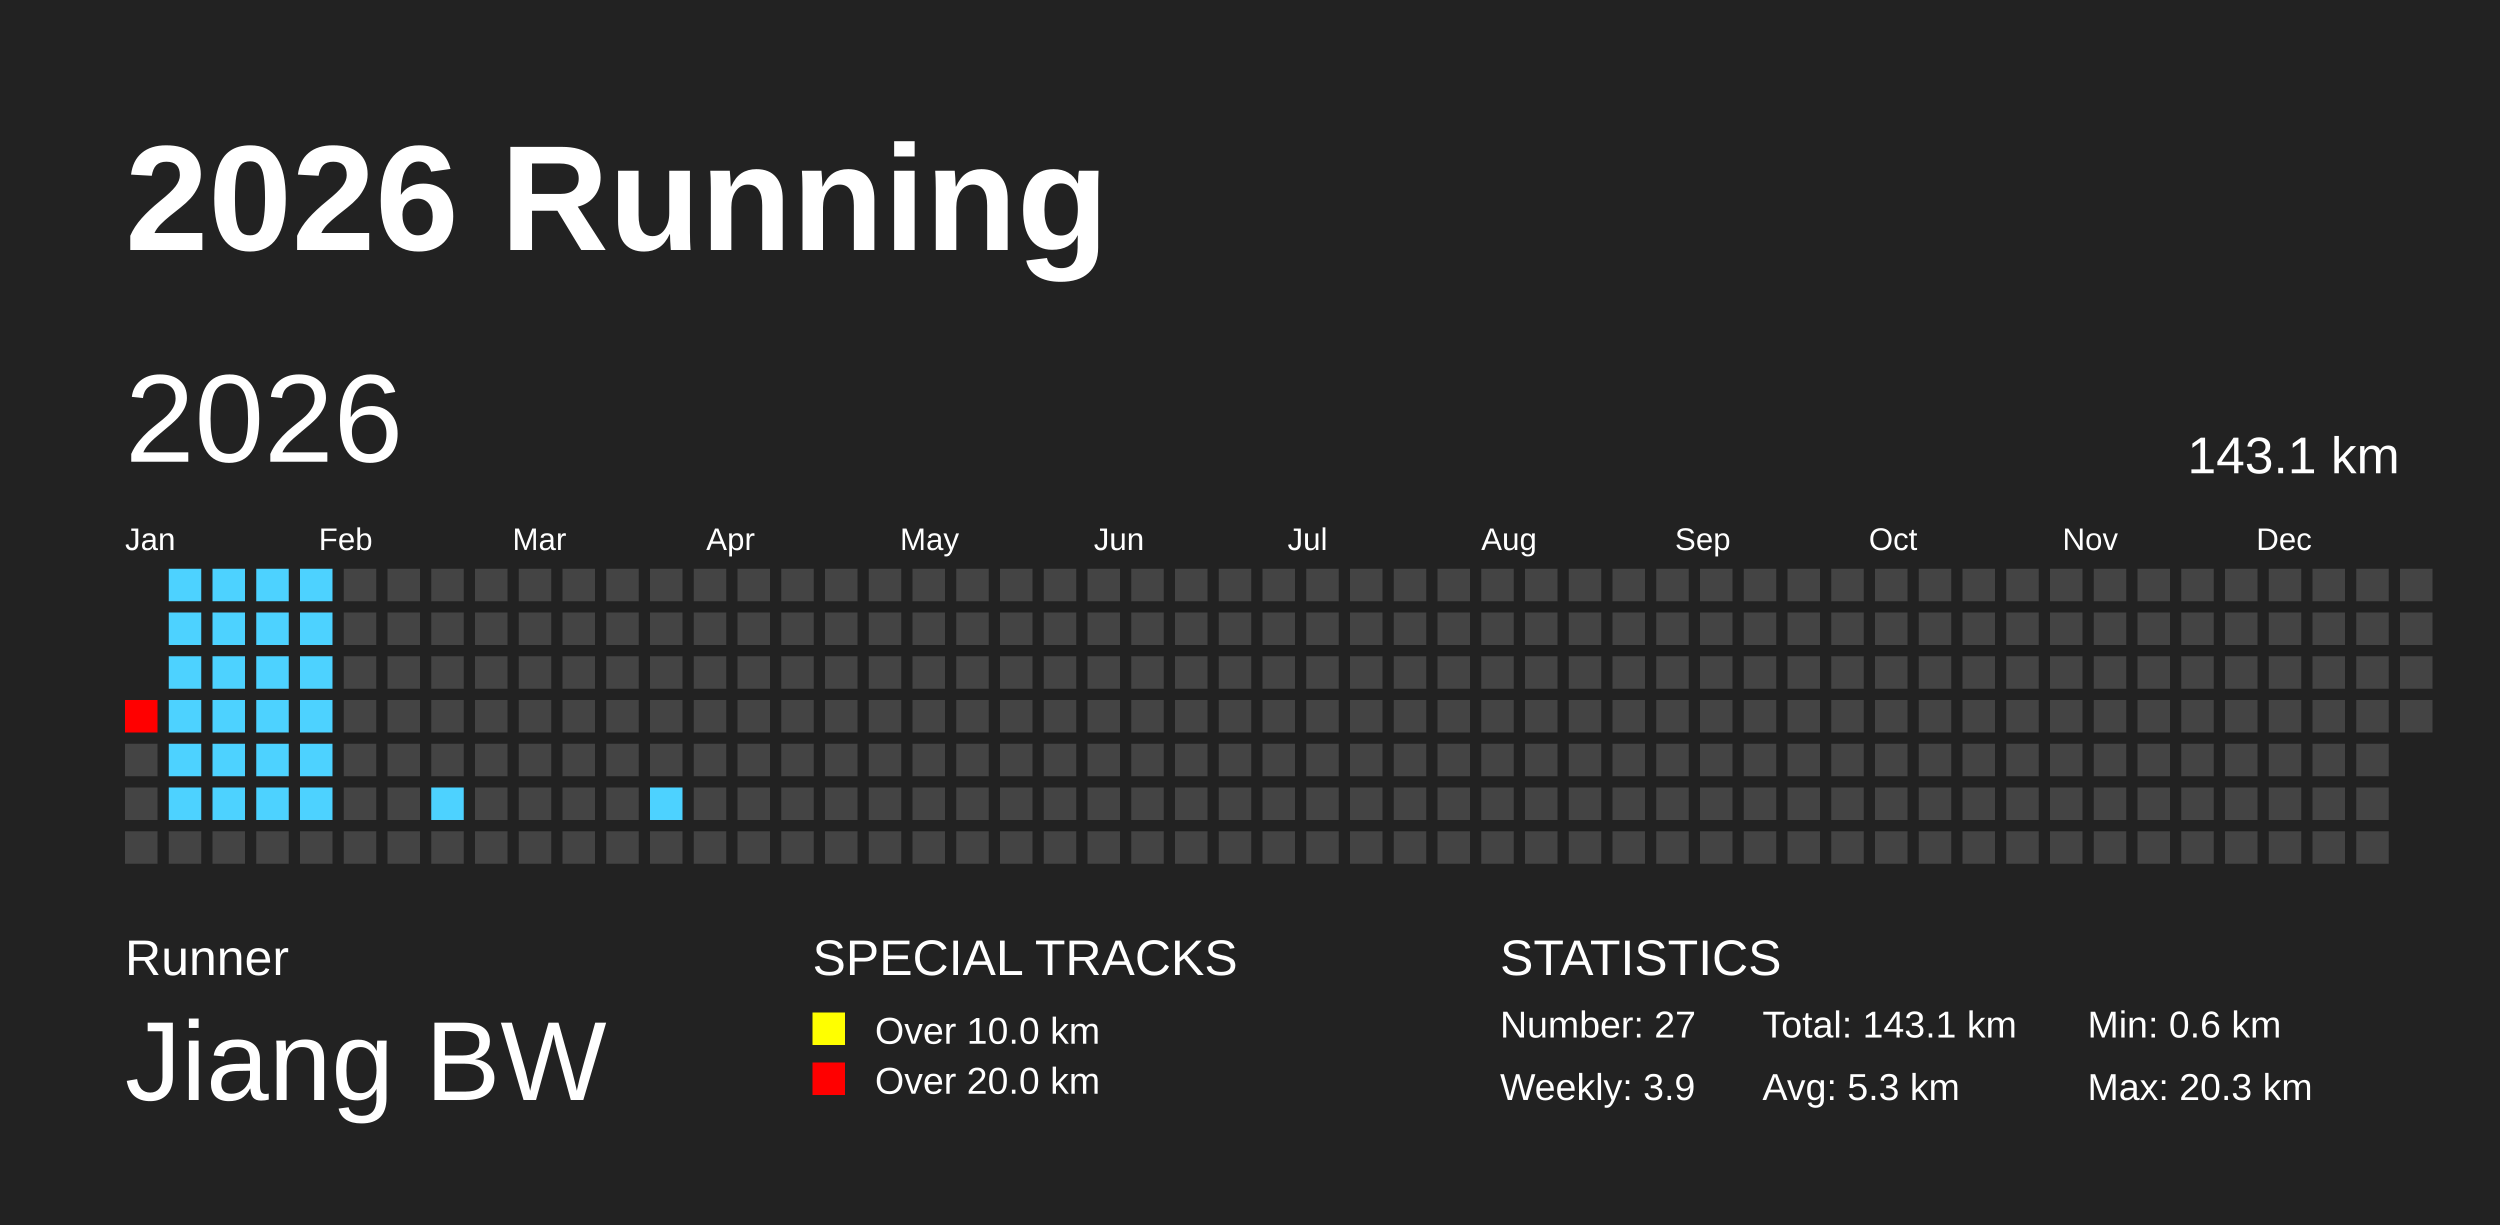
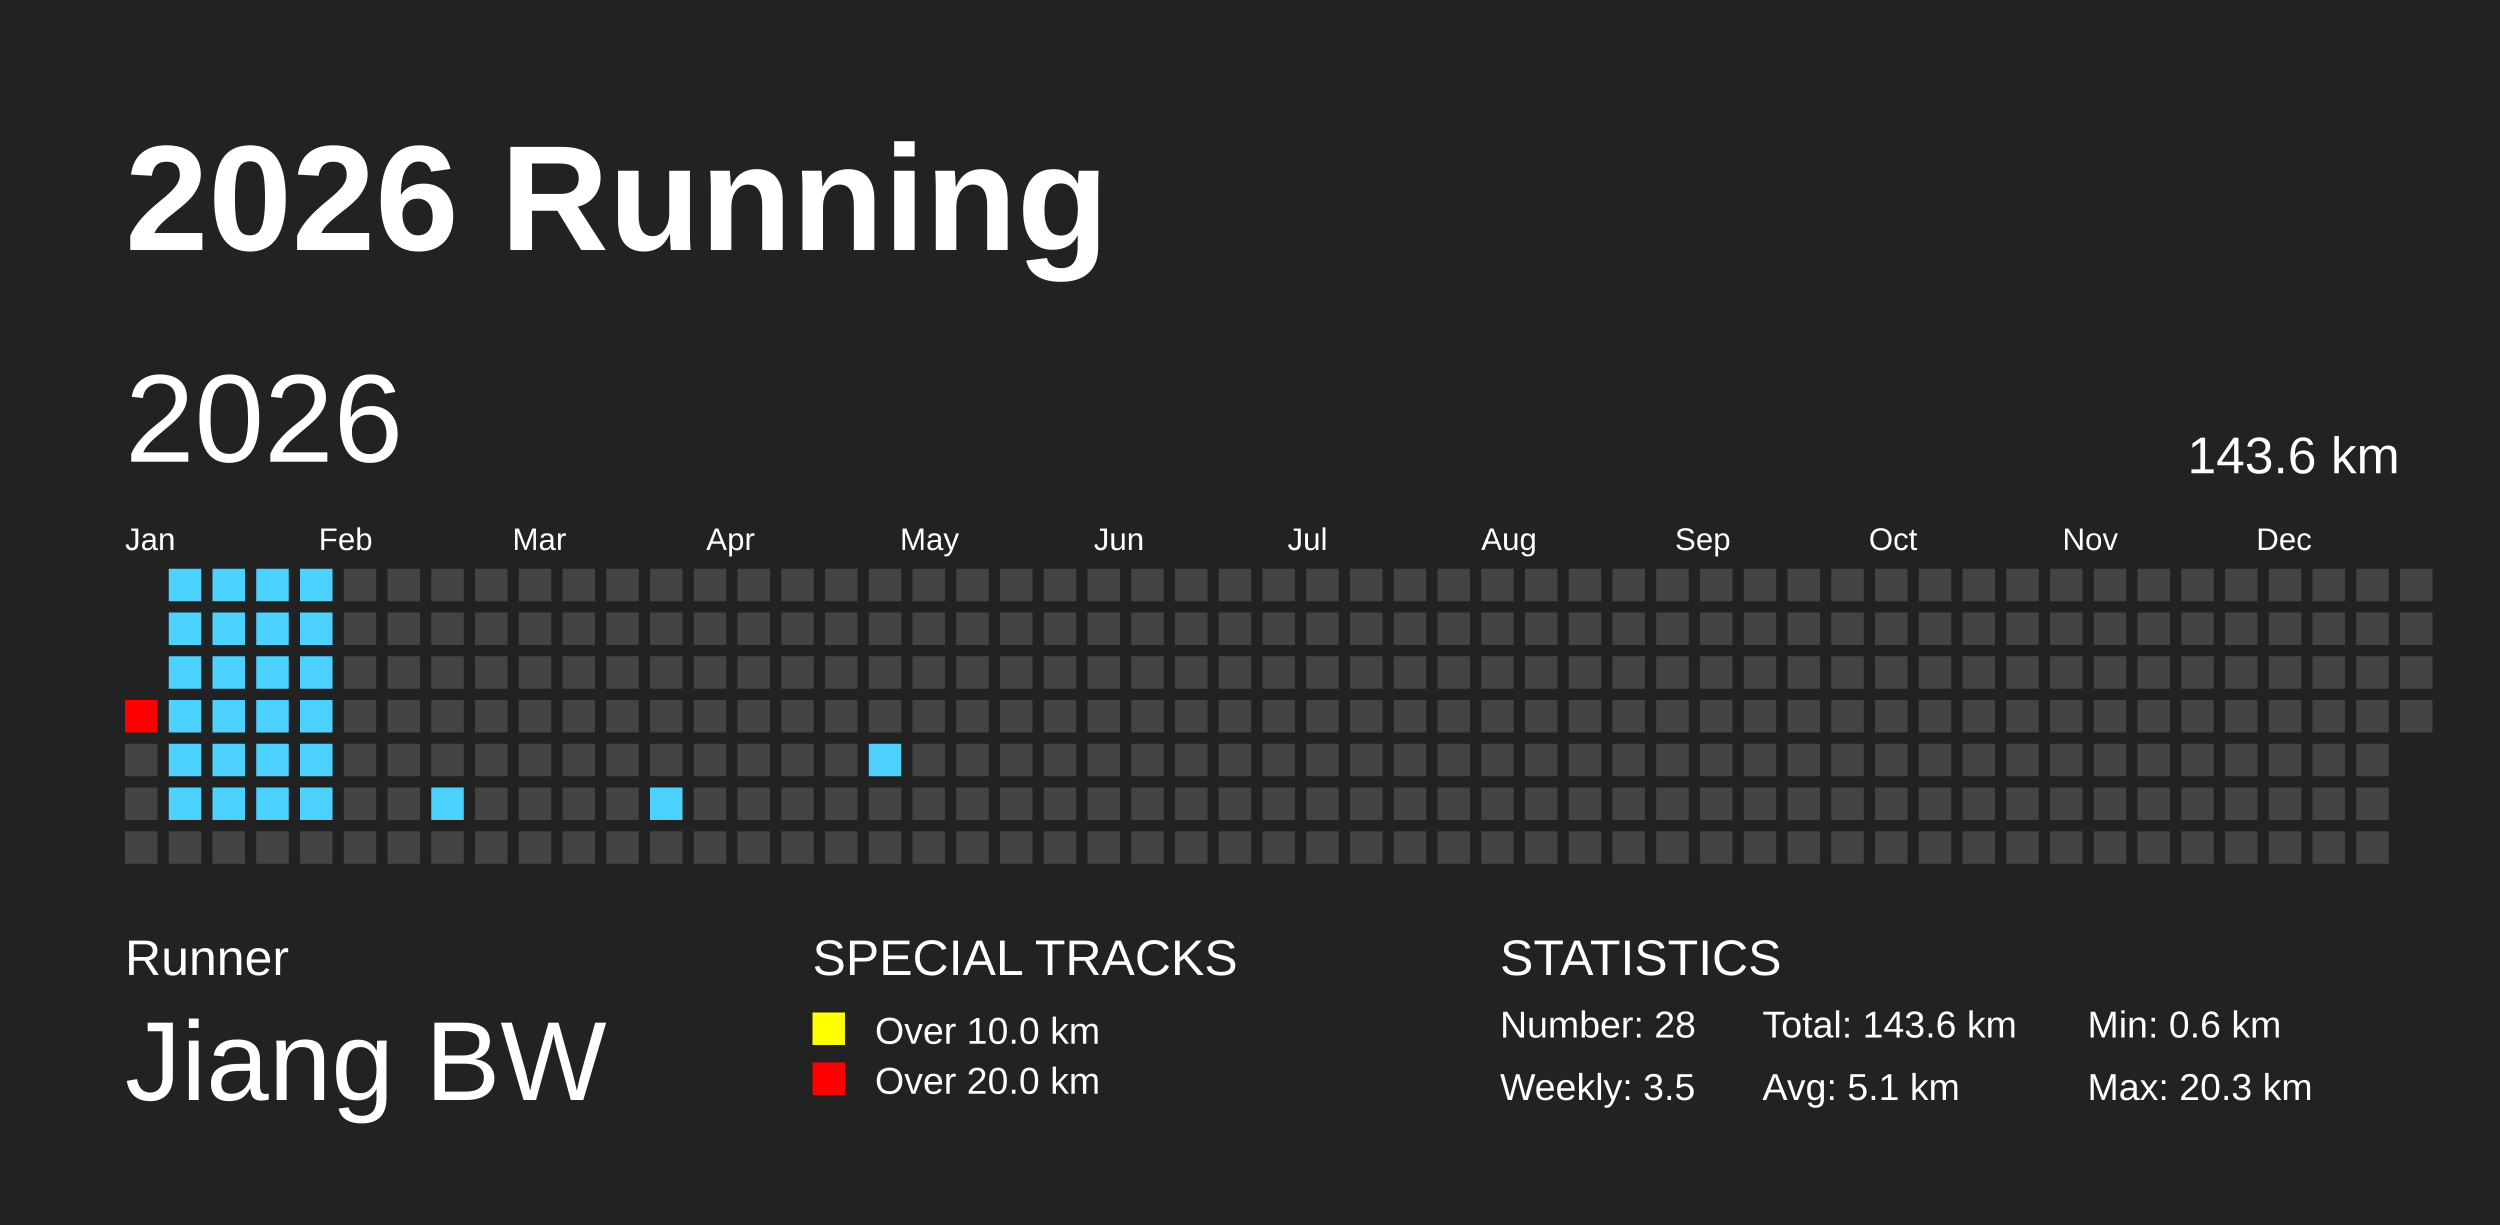
<svg xmlns="http://www.w3.org/2000/svg" baseProfile="full" height="98mm" version="1.1" viewBox="0,0,200,98" width="200mm">
  <defs />
  <rect fill="#222222" height="98" width="200" x="0" y="0" />
  <text fill="#FFFFFF" style="font-size:12px; font-family:Arial; font-weight:bold;" x="10" y="20">2026 Running</text>
  <text fill="#FFFFFF" style="font-size:4px; font-family:Arial" x="10" y="78">Runner</text>
  <text fill="#FFFFFF" style="font-size:9px; font-family:Arial" x="10" y="88">Jiang BW</text>
  <text fill="#FFFFFF" style="font-size:4px; font-family:Arial" x="65" y="78">SPECIAL TRACKS</text>
  <rect fill="yellow" height="2.6" width="2.6" x="65" y="81" />
  <text fill="#FFFFFF" style="font-size:3px; font-family:Arial" x="70" y="83.5">Over 10.0 km</text>
  <rect fill="red" height="2.6" width="2.6" x="65" y="85" />
  <text fill="#FFFFFF" style="font-size:3px; font-family:Arial" x="70" y="87.5">Over 20.0 km</text>
  <text fill="#FFFFFF" style="font-size:4px; font-family:Arial" x="120" y="78">STATISTICS</text>
-   <text fill="#FFFFFF" style="font-size:3px; font-family:Arial" x="120" y="83">Number: 27</text>
-   <text fill="#FFFFFF" style="font-size:3px; font-family:Arial" x="120" y="88">Weekly: 3.9</text>
-   <text fill="#FFFFFF" style="font-size:3px; font-family:Arial" x="141" y="83">Total: 143.1 km</text>
-   <text fill="#FFFFFF" style="font-size:3px; font-family:Arial" x="141" y="88">Avg: 5.3 km</text>
+   <text fill="#FFFFFF" style="font-size:3px; font-family:Arial" x="120" y="83">Number: 28</text>
+   <text fill="#FFFFFF" style="font-size:3px; font-family:Arial" x="120" y="88">Weekly: 3.5</text>
+   <text fill="#FFFFFF" style="font-size:3px; font-family:Arial" x="141" y="83">Total: 143.6 km</text>
+   <text fill="#FFFFFF" style="font-size:3px; font-family:Arial" x="141" y="88">Avg: 5.1 km</text>
  <text fill="#FFFFFF" style="font-size:3px; font-family:Arial" x="167" y="83">Min: 0.6 km</text>
  <text fill="#FFFFFF" style="font-size:3px; font-family:Arial" x="167" y="88">Max: 20.3 km</text>
  <text dominant-baseline="hanging" fill="#FFFFFF" style="font-size:10.0px; font-family:Arial;" x="10" y="30">2026</text>
-   <text dominant-baseline="hanging" fill="#FFFFFF" style="font-size:4.125px; font-family:Arial;" x="175" y="35">143.1 km</text>
+   <text dominant-baseline="hanging" fill="#FFFFFF" style="font-size:4.125px; font-family:Arial;" x="175" y="35">143.6 km</text>
  <text fill="#FFFFFF" style="font-size:2.5px; font-family:Arial" x="10.0" y="44">Jan</text>
  <text fill="#FFFFFF" style="font-size:2.5px; font-family:Arial" x="25.5" y="44">Feb</text>
  <text fill="#FFFFFF" style="font-size:2.5px; font-family:Arial" x="41.0" y="44">Mar</text>
  <text fill="#FFFFFF" style="font-size:2.5px; font-family:Arial" x="56.5" y="44">Apr</text>
  <text fill="#FFFFFF" style="font-size:2.5px; font-family:Arial" x="72.0" y="44">May</text>
  <text fill="#FFFFFF" style="font-size:2.5px; font-family:Arial" x="87.5" y="44">Jun</text>
  <text fill="#FFFFFF" style="font-size:2.5px; font-family:Arial" x="103.0" y="44">Jul</text>
  <text fill="#FFFFFF" style="font-size:2.5px; font-family:Arial" x="118.5" y="44">Aug</text>
  <text fill="#FFFFFF" style="font-size:2.5px; font-family:Arial" x="134.0" y="44">Sep</text>
  <text fill="#FFFFFF" style="font-size:2.5px; font-family:Arial" x="149.5" y="44">Oct</text>
  <text fill="#FFFFFF" style="font-size:2.5px; font-family:Arial" x="165.0" y="44">Nov</text>
  <text fill="#FFFFFF" style="font-size:2.5px; font-family:Arial" x="180.5" y="44">Dec</text>
  <rect fill="red" height="2.6" width="2.6" x="10.0" y="56.0" />
  <rect fill="#444444" height="2.6" width="2.6" x="10.0" y="59.5" />
  <rect fill="#444444" height="2.6" width="2.6" x="10.0" y="63.0" />
  <rect fill="#444444" height="2.6" width="2.6" x="10.0" y="66.5" />
  <rect fill="#4dd2ff" height="2.6" width="2.6" x="13.5" y="45.5" />
  <rect fill="#4dd2ff" height="2.6" width="2.6" x="13.5" y="49.0" />
  <rect fill="#4dd2ff" height="2.6" width="2.6" x="13.5" y="52.5" />
  <rect fill="#4dd2ff" height="2.6" width="2.6" x="13.5" y="56.0" />
  <rect fill="#4dd2ff" height="2.6" width="2.6" x="13.5" y="59.5" />
  <rect fill="#4dd2ff" height="2.6" width="2.6" x="13.5" y="63.0" />
  <rect fill="#444444" height="2.6" width="2.6" x="13.5" y="66.5" />
  <rect fill="#4dd2ff" height="2.6" width="2.6" x="17.0" y="45.5" />
  <rect fill="#4dd2ff" height="2.6" width="2.6" x="17.0" y="49.0" />
  <rect fill="#4dd2ff" height="2.6" width="2.6" x="17.0" y="52.5" />
  <rect fill="#4dd2ff" height="2.6" width="2.6" x="17.0" y="56.0" />
  <rect fill="#4dd2ff" height="2.6" width="2.6" x="17.0" y="59.5" />
  <rect fill="#4dd2ff" height="2.6" width="2.6" x="17.0" y="63.0" />
  <rect fill="#444444" height="2.6" width="2.6" x="17.0" y="66.5" />
  <rect fill="#4dd2ff" height="2.6" width="2.6" x="20.5" y="45.5" />
  <rect fill="#4dd2ff" height="2.6" width="2.6" x="20.5" y="49.0" />
  <rect fill="#4dd2ff" height="2.6" width="2.6" x="20.5" y="52.5" />
  <rect fill="#4dd2ff" height="2.6" width="2.6" x="20.5" y="56.0" />
  <rect fill="#4dd2ff" height="2.6" width="2.6" x="20.5" y="59.5" />
  <rect fill="#4dd2ff" height="2.6" width="2.6" x="20.5" y="63.0" />
  <rect fill="#444444" height="2.6" width="2.6" x="20.5" y="66.5" />
  <rect fill="#4dd2ff" height="2.6" width="2.6" x="24.0" y="45.5" />
  <rect fill="#4dd2ff" height="2.6" width="2.6" x="24.0" y="49.0" />
  <rect fill="#4dd2ff" height="2.6" width="2.6" x="24.0" y="52.5" />
  <rect fill="#4dd2ff" height="2.6" width="2.6" x="24.0" y="56.0" />
  <rect fill="#4dd2ff" height="2.6" width="2.6" x="24.0" y="59.5" />
  <rect fill="#4dd2ff" height="2.6" width="2.6" x="24.0" y="63.0" />
  <rect fill="#444444" height="2.6" width="2.6" x="24.0" y="66.5" />
  <rect fill="#444444" height="2.6" width="2.6" x="27.5" y="45.5" />
  <rect fill="#444444" height="2.6" width="2.6" x="27.5" y="49.0" />
  <rect fill="#444444" height="2.6" width="2.6" x="27.5" y="52.5" />
  <rect fill="#444444" height="2.6" width="2.6" x="27.5" y="56.0" />
  <rect fill="#444444" height="2.6" width="2.6" x="27.5" y="59.5" />
  <rect fill="#444444" height="2.6" width="2.6" x="27.5" y="63.0" />
  <rect fill="#444444" height="2.6" width="2.6" x="27.5" y="66.5" />
  <rect fill="#444444" height="2.6" width="2.6" x="31.0" y="45.5" />
  <rect fill="#444444" height="2.6" width="2.6" x="31.0" y="49.0" />
  <rect fill="#444444" height="2.6" width="2.6" x="31.0" y="52.5" />
  <rect fill="#444444" height="2.6" width="2.6" x="31.0" y="56.0" />
  <rect fill="#444444" height="2.6" width="2.6" x="31.0" y="59.5" />
  <rect fill="#444444" height="2.6" width="2.6" x="31.0" y="63.0" />
  <rect fill="#444444" height="2.6" width="2.6" x="31.0" y="66.5" />
  <rect fill="#444444" height="2.6" width="2.6" x="34.5" y="45.5" />
  <rect fill="#444444" height="2.6" width="2.6" x="34.5" y="49.0" />
  <rect fill="#444444" height="2.6" width="2.6" x="34.5" y="52.5" />
  <rect fill="#444444" height="2.6" width="2.6" x="34.5" y="56.0" />
  <rect fill="#444444" height="2.6" width="2.6" x="34.5" y="59.5" />
  <rect fill="#4dd2ff" height="2.6" width="2.6" x="34.5" y="63.0" />
  <rect fill="#444444" height="2.6" width="2.6" x="34.5" y="66.5" />
  <rect fill="#444444" height="2.6" width="2.6" x="38.0" y="45.5" />
  <rect fill="#444444" height="2.6" width="2.6" x="38.0" y="49.0" />
  <rect fill="#444444" height="2.6" width="2.6" x="38.0" y="52.5" />
  <rect fill="#444444" height="2.6" width="2.6" x="38.0" y="56.0" />
  <rect fill="#444444" height="2.6" width="2.6" x="38.0" y="59.5" />
  <rect fill="#444444" height="2.6" width="2.6" x="38.0" y="63.0" />
  <rect fill="#444444" height="2.6" width="2.6" x="38.0" y="66.5" />
  <rect fill="#444444" height="2.6" width="2.6" x="41.5" y="45.5" />
  <rect fill="#444444" height="2.6" width="2.6" x="41.5" y="49.0" />
  <rect fill="#444444" height="2.6" width="2.6" x="41.5" y="52.5" />
  <rect fill="#444444" height="2.6" width="2.6" x="41.5" y="56.0" />
  <rect fill="#444444" height="2.6" width="2.6" x="41.5" y="59.5" />
  <rect fill="#444444" height="2.6" width="2.6" x="41.5" y="63.0" />
  <rect fill="#444444" height="2.6" width="2.6" x="41.5" y="66.5" />
  <rect fill="#444444" height="2.6" width="2.6" x="45.0" y="45.5" />
  <rect fill="#444444" height="2.6" width="2.6" x="45.0" y="49.0" />
  <rect fill="#444444" height="2.6" width="2.6" x="45.0" y="52.5" />
  <rect fill="#444444" height="2.6" width="2.6" x="45.0" y="56.0" />
  <rect fill="#444444" height="2.6" width="2.6" x="45.0" y="59.5" />
  <rect fill="#444444" height="2.6" width="2.6" x="45.0" y="63.0" />
  <rect fill="#444444" height="2.6" width="2.6" x="45.0" y="66.5" />
  <rect fill="#444444" height="2.6" width="2.6" x="48.5" y="45.5" />
  <rect fill="#444444" height="2.6" width="2.6" x="48.5" y="49.0" />
  <rect fill="#444444" height="2.6" width="2.6" x="48.5" y="52.5" />
  <rect fill="#444444" height="2.6" width="2.6" x="48.5" y="56.0" />
  <rect fill="#444444" height="2.6" width="2.6" x="48.5" y="59.5" />
  <rect fill="#444444" height="2.6" width="2.6" x="48.5" y="63.0" />
  <rect fill="#444444" height="2.6" width="2.6" x="48.5" y="66.5" />
  <rect fill="#444444" height="2.6" width="2.6" x="52.0" y="45.5" />
  <rect fill="#444444" height="2.6" width="2.6" x="52.0" y="49.0" />
  <rect fill="#444444" height="2.6" width="2.6" x="52.0" y="52.5" />
  <rect fill="#444444" height="2.6" width="2.6" x="52.0" y="56.0" />
  <rect fill="#444444" height="2.6" width="2.6" x="52.0" y="59.5" />
  <rect fill="#4dd2ff" height="2.6" width="2.6" x="52.0" y="63.0" />
  <rect fill="#444444" height="2.6" width="2.6" x="52.0" y="66.5" />
  <rect fill="#444444" height="2.6" width="2.6" x="55.5" y="45.5" />
  <rect fill="#444444" height="2.6" width="2.6" x="55.5" y="49.0" />
  <rect fill="#444444" height="2.6" width="2.6" x="55.5" y="52.5" />
  <rect fill="#444444" height="2.6" width="2.6" x="55.5" y="56.0" />
  <rect fill="#444444" height="2.6" width="2.6" x="55.5" y="59.5" />
  <rect fill="#444444" height="2.6" width="2.6" x="55.5" y="63.0" />
  <rect fill="#444444" height="2.6" width="2.6" x="55.5" y="66.5" />
  <rect fill="#444444" height="2.6" width="2.6" x="59.0" y="45.5" />
  <rect fill="#444444" height="2.6" width="2.6" x="59.0" y="49.0" />
  <rect fill="#444444" height="2.6" width="2.6" x="59.0" y="52.5" />
  <rect fill="#444444" height="2.6" width="2.6" x="59.0" y="56.0" />
  <rect fill="#444444" height="2.6" width="2.6" x="59.0" y="59.5" />
  <rect fill="#444444" height="2.6" width="2.6" x="59.0" y="63.0" />
  <rect fill="#444444" height="2.6" width="2.6" x="59.0" y="66.5" />
  <rect fill="#444444" height="2.6" width="2.6" x="62.5" y="45.5" />
  <rect fill="#444444" height="2.6" width="2.6" x="62.5" y="49.0" />
  <rect fill="#444444" height="2.6" width="2.6" x="62.5" y="52.5" />
  <rect fill="#444444" height="2.6" width="2.6" x="62.5" y="56.0" />
  <rect fill="#444444" height="2.6" width="2.6" x="62.5" y="59.5" />
  <rect fill="#444444" height="2.6" width="2.6" x="62.5" y="63.0" />
  <rect fill="#444444" height="2.6" width="2.6" x="62.5" y="66.5" />
  <rect fill="#444444" height="2.6" width="2.6" x="66.0" y="45.5" />
  <rect fill="#444444" height="2.6" width="2.6" x="66.0" y="49.0" />
  <rect fill="#444444" height="2.6" width="2.6" x="66.0" y="52.5" />
  <rect fill="#444444" height="2.6" width="2.6" x="66.0" y="56.0" />
  <rect fill="#444444" height="2.6" width="2.6" x="66.0" y="59.5" />
  <rect fill="#444444" height="2.6" width="2.6" x="66.0" y="63.0" />
  <rect fill="#444444" height="2.6" width="2.6" x="66.0" y="66.5" />
  <rect fill="#444444" height="2.6" width="2.6" x="69.5" y="45.5" />
  <rect fill="#444444" height="2.6" width="2.6" x="69.5" y="49.0" />
  <rect fill="#444444" height="2.6" width="2.6" x="69.5" y="52.5" />
  <rect fill="#444444" height="2.6" width="2.6" x="69.5" y="56.0" />
-   <rect fill="#444444" height="2.6" width="2.6" x="69.5" y="59.5" />
+   <rect fill="#4dd2ff" height="2.6" width="2.6" x="69.5" y="59.5" />
  <rect fill="#444444" height="2.6" width="2.6" x="69.5" y="63.0" />
  <rect fill="#444444" height="2.6" width="2.6" x="69.5" y="66.5" />
  <rect fill="#444444" height="2.6" width="2.6" x="73.0" y="45.5" />
  <rect fill="#444444" height="2.6" width="2.6" x="73.0" y="49.0" />
  <rect fill="#444444" height="2.6" width="2.6" x="73.0" y="52.5" />
  <rect fill="#444444" height="2.6" width="2.6" x="73.0" y="56.0" />
  <rect fill="#444444" height="2.6" width="2.6" x="73.0" y="59.5" />
  <rect fill="#444444" height="2.6" width="2.6" x="73.0" y="63.0" />
  <rect fill="#444444" height="2.6" width="2.6" x="73.0" y="66.5" />
  <rect fill="#444444" height="2.6" width="2.6" x="76.5" y="45.5" />
  <rect fill="#444444" height="2.6" width="2.6" x="76.5" y="49.0" />
  <rect fill="#444444" height="2.6" width="2.6" x="76.5" y="52.5" />
  <rect fill="#444444" height="2.6" width="2.6" x="76.5" y="56.0" />
  <rect fill="#444444" height="2.6" width="2.6" x="76.5" y="59.5" />
  <rect fill="#444444" height="2.6" width="2.6" x="76.5" y="63.0" />
  <rect fill="#444444" height="2.6" width="2.6" x="76.5" y="66.5" />
  <rect fill="#444444" height="2.6" width="2.6" x="80.0" y="45.5" />
  <rect fill="#444444" height="2.6" width="2.6" x="80.0" y="49.0" />
  <rect fill="#444444" height="2.6" width="2.6" x="80.0" y="52.5" />
  <rect fill="#444444" height="2.6" width="2.6" x="80.0" y="56.0" />
  <rect fill="#444444" height="2.6" width="2.6" x="80.0" y="59.5" />
  <rect fill="#444444" height="2.6" width="2.6" x="80.0" y="63.0" />
  <rect fill="#444444" height="2.6" width="2.6" x="80.0" y="66.5" />
  <rect fill="#444444" height="2.6" width="2.6" x="83.5" y="45.5" />
  <rect fill="#444444" height="2.6" width="2.6" x="83.5" y="49.0" />
  <rect fill="#444444" height="2.6" width="2.6" x="83.5" y="52.5" />
  <rect fill="#444444" height="2.6" width="2.6" x="83.5" y="56.0" />
  <rect fill="#444444" height="2.6" width="2.6" x="83.5" y="59.5" />
  <rect fill="#444444" height="2.6" width="2.6" x="83.5" y="63.0" />
  <rect fill="#444444" height="2.6" width="2.6" x="83.5" y="66.5" />
  <rect fill="#444444" height="2.6" width="2.6" x="87.0" y="45.5" />
  <rect fill="#444444" height="2.6" width="2.6" x="87.0" y="49.0" />
  <rect fill="#444444" height="2.6" width="2.6" x="87.0" y="52.5" />
  <rect fill="#444444" height="2.6" width="2.6" x="87.0" y="56.0" />
  <rect fill="#444444" height="2.6" width="2.6" x="87.0" y="59.5" />
  <rect fill="#444444" height="2.6" width="2.6" x="87.0" y="63.0" />
  <rect fill="#444444" height="2.6" width="2.6" x="87.0" y="66.5" />
  <rect fill="#444444" height="2.6" width="2.6" x="90.5" y="45.5" />
  <rect fill="#444444" height="2.6" width="2.6" x="90.5" y="49.0" />
  <rect fill="#444444" height="2.6" width="2.6" x="90.5" y="52.5" />
  <rect fill="#444444" height="2.6" width="2.6" x="90.5" y="56.0" />
  <rect fill="#444444" height="2.6" width="2.6" x="90.5" y="59.5" />
  <rect fill="#444444" height="2.6" width="2.6" x="90.5" y="63.0" />
  <rect fill="#444444" height="2.6" width="2.6" x="90.5" y="66.5" />
  <rect fill="#444444" height="2.6" width="2.6" x="94.0" y="45.5" />
  <rect fill="#444444" height="2.6" width="2.6" x="94.0" y="49.0" />
  <rect fill="#444444" height="2.6" width="2.6" x="94.0" y="52.5" />
  <rect fill="#444444" height="2.6" width="2.6" x="94.0" y="56.0" />
  <rect fill="#444444" height="2.6" width="2.6" x="94.0" y="59.5" />
  <rect fill="#444444" height="2.6" width="2.6" x="94.0" y="63.0" />
  <rect fill="#444444" height="2.6" width="2.6" x="94.0" y="66.5" />
  <rect fill="#444444" height="2.6" width="2.6" x="97.5" y="45.5" />
  <rect fill="#444444" height="2.6" width="2.6" x="97.5" y="49.0" />
  <rect fill="#444444" height="2.6" width="2.6" x="97.5" y="52.5" />
  <rect fill="#444444" height="2.6" width="2.6" x="97.5" y="56.0" />
  <rect fill="#444444" height="2.6" width="2.6" x="97.5" y="59.5" />
  <rect fill="#444444" height="2.6" width="2.6" x="97.5" y="63.0" />
  <rect fill="#444444" height="2.6" width="2.6" x="97.5" y="66.5" />
  <rect fill="#444444" height="2.6" width="2.6" x="101.0" y="45.5" />
  <rect fill="#444444" height="2.6" width="2.6" x="101.0" y="49.0" />
  <rect fill="#444444" height="2.6" width="2.6" x="101.0" y="52.5" />
  <rect fill="#444444" height="2.6" width="2.6" x="101.0" y="56.0" />
  <rect fill="#444444" height="2.6" width="2.6" x="101.0" y="59.5" />
  <rect fill="#444444" height="2.6" width="2.6" x="101.0" y="63.0" />
  <rect fill="#444444" height="2.6" width="2.6" x="101.0" y="66.5" />
  <rect fill="#444444" height="2.6" width="2.6" x="104.5" y="45.5" />
  <rect fill="#444444" height="2.6" width="2.6" x="104.5" y="49.0" />
  <rect fill="#444444" height="2.6" width="2.6" x="104.5" y="52.5" />
  <rect fill="#444444" height="2.6" width="2.6" x="104.5" y="56.0" />
  <rect fill="#444444" height="2.6" width="2.6" x="104.5" y="59.5" />
  <rect fill="#444444" height="2.6" width="2.6" x="104.5" y="63.0" />
  <rect fill="#444444" height="2.6" width="2.6" x="104.5" y="66.5" />
  <rect fill="#444444" height="2.6" width="2.6" x="108.0" y="45.5" />
  <rect fill="#444444" height="2.6" width="2.6" x="108.0" y="49.0" />
  <rect fill="#444444" height="2.6" width="2.6" x="108.0" y="52.5" />
  <rect fill="#444444" height="2.6" width="2.6" x="108.0" y="56.0" />
  <rect fill="#444444" height="2.6" width="2.6" x="108.0" y="59.5" />
  <rect fill="#444444" height="2.6" width="2.6" x="108.0" y="63.0" />
  <rect fill="#444444" height="2.6" width="2.6" x="108.0" y="66.5" />
  <rect fill="#444444" height="2.6" width="2.6" x="111.5" y="45.5" />
  <rect fill="#444444" height="2.6" width="2.6" x="111.5" y="49.0" />
  <rect fill="#444444" height="2.6" width="2.6" x="111.5" y="52.5" />
  <rect fill="#444444" height="2.6" width="2.6" x="111.5" y="56.0" />
  <rect fill="#444444" height="2.6" width="2.6" x="111.5" y="59.5" />
  <rect fill="#444444" height="2.6" width="2.6" x="111.5" y="63.0" />
  <rect fill="#444444" height="2.6" width="2.6" x="111.5" y="66.5" />
  <rect fill="#444444" height="2.6" width="2.6" x="115.0" y="45.5" />
  <rect fill="#444444" height="2.6" width="2.6" x="115.0" y="49.0" />
  <rect fill="#444444" height="2.6" width="2.6" x="115.0" y="52.5" />
  <rect fill="#444444" height="2.6" width="2.6" x="115.0" y="56.0" />
  <rect fill="#444444" height="2.6" width="2.6" x="115.0" y="59.5" />
  <rect fill="#444444" height="2.6" width="2.6" x="115.0" y="63.0" />
  <rect fill="#444444" height="2.6" width="2.6" x="115.0" y="66.5" />
  <rect fill="#444444" height="2.6" width="2.6" x="118.5" y="45.5" />
  <rect fill="#444444" height="2.6" width="2.6" x="118.5" y="49.0" />
  <rect fill="#444444" height="2.6" width="2.6" x="118.5" y="52.5" />
  <rect fill="#444444" height="2.6" width="2.6" x="118.5" y="56.0" />
  <rect fill="#444444" height="2.6" width="2.6" x="118.5" y="59.5" />
  <rect fill="#444444" height="2.6" width="2.6" x="118.5" y="63.0" />
  <rect fill="#444444" height="2.6" width="2.6" x="118.5" y="66.5" />
  <rect fill="#444444" height="2.6" width="2.6" x="122.0" y="45.5" />
  <rect fill="#444444" height="2.6" width="2.6" x="122.0" y="49.0" />
  <rect fill="#444444" height="2.6" width="2.6" x="122.0" y="52.5" />
  <rect fill="#444444" height="2.6" width="2.6" x="122.0" y="56.0" />
  <rect fill="#444444" height="2.6" width="2.6" x="122.0" y="59.5" />
  <rect fill="#444444" height="2.6" width="2.6" x="122.0" y="63.0" />
  <rect fill="#444444" height="2.6" width="2.6" x="122.0" y="66.5" />
  <rect fill="#444444" height="2.6" width="2.6" x="125.5" y="45.5" />
  <rect fill="#444444" height="2.6" width="2.6" x="125.5" y="49.0" />
  <rect fill="#444444" height="2.6" width="2.6" x="125.5" y="52.5" />
  <rect fill="#444444" height="2.6" width="2.6" x="125.5" y="56.0" />
  <rect fill="#444444" height="2.6" width="2.6" x="125.5" y="59.5" />
  <rect fill="#444444" height="2.6" width="2.6" x="125.5" y="63.0" />
  <rect fill="#444444" height="2.6" width="2.6" x="125.5" y="66.5" />
  <rect fill="#444444" height="2.6" width="2.6" x="129.0" y="45.5" />
  <rect fill="#444444" height="2.6" width="2.6" x="129.0" y="49.0" />
  <rect fill="#444444" height="2.6" width="2.6" x="129.0" y="52.5" />
  <rect fill="#444444" height="2.6" width="2.6" x="129.0" y="56.0" />
  <rect fill="#444444" height="2.6" width="2.6" x="129.0" y="59.5" />
  <rect fill="#444444" height="2.6" width="2.6" x="129.0" y="63.0" />
  <rect fill="#444444" height="2.6" width="2.6" x="129.0" y="66.5" />
  <rect fill="#444444" height="2.6" width="2.6" x="132.5" y="45.5" />
  <rect fill="#444444" height="2.6" width="2.6" x="132.5" y="49.0" />
  <rect fill="#444444" height="2.6" width="2.6" x="132.5" y="52.5" />
  <rect fill="#444444" height="2.6" width="2.6" x="132.5" y="56.0" />
  <rect fill="#444444" height="2.6" width="2.6" x="132.5" y="59.5" />
  <rect fill="#444444" height="2.6" width="2.6" x="132.5" y="63.0" />
  <rect fill="#444444" height="2.6" width="2.6" x="132.5" y="66.5" />
  <rect fill="#444444" height="2.6" width="2.6" x="136.0" y="45.5" />
  <rect fill="#444444" height="2.6" width="2.6" x="136.0" y="49.0" />
  <rect fill="#444444" height="2.6" width="2.6" x="136.0" y="52.5" />
  <rect fill="#444444" height="2.6" width="2.6" x="136.0" y="56.0" />
  <rect fill="#444444" height="2.6" width="2.6" x="136.0" y="59.5" />
  <rect fill="#444444" height="2.6" width="2.6" x="136.0" y="63.0" />
  <rect fill="#444444" height="2.6" width="2.6" x="136.0" y="66.5" />
  <rect fill="#444444" height="2.6" width="2.6" x="139.5" y="45.5" />
  <rect fill="#444444" height="2.6" width="2.6" x="139.5" y="49.0" />
  <rect fill="#444444" height="2.6" width="2.6" x="139.5" y="52.5" />
  <rect fill="#444444" height="2.6" width="2.6" x="139.5" y="56.0" />
  <rect fill="#444444" height="2.6" width="2.6" x="139.5" y="59.5" />
  <rect fill="#444444" height="2.6" width="2.6" x="139.5" y="63.0" />
  <rect fill="#444444" height="2.6" width="2.6" x="139.5" y="66.5" />
  <rect fill="#444444" height="2.6" width="2.6" x="143.0" y="45.5" />
  <rect fill="#444444" height="2.6" width="2.6" x="143.0" y="49.0" />
  <rect fill="#444444" height="2.6" width="2.6" x="143.0" y="52.5" />
  <rect fill="#444444" height="2.6" width="2.6" x="143.0" y="56.0" />
  <rect fill="#444444" height="2.6" width="2.6" x="143.0" y="59.5" />
  <rect fill="#444444" height="2.6" width="2.6" x="143.0" y="63.0" />
  <rect fill="#444444" height="2.6" width="2.6" x="143.0" y="66.5" />
  <rect fill="#444444" height="2.6" width="2.6" x="146.5" y="45.5" />
  <rect fill="#444444" height="2.6" width="2.6" x="146.5" y="49.0" />
  <rect fill="#444444" height="2.6" width="2.6" x="146.5" y="52.5" />
  <rect fill="#444444" height="2.6" width="2.6" x="146.5" y="56.0" />
  <rect fill="#444444" height="2.6" width="2.6" x="146.5" y="59.5" />
  <rect fill="#444444" height="2.6" width="2.6" x="146.5" y="63.0" />
  <rect fill="#444444" height="2.6" width="2.6" x="146.5" y="66.5" />
  <rect fill="#444444" height="2.6" width="2.6" x="150.0" y="45.5" />
  <rect fill="#444444" height="2.6" width="2.6" x="150.0" y="49.0" />
  <rect fill="#444444" height="2.6" width="2.6" x="150.0" y="52.5" />
  <rect fill="#444444" height="2.6" width="2.6" x="150.0" y="56.0" />
  <rect fill="#444444" height="2.6" width="2.6" x="150.0" y="59.5" />
  <rect fill="#444444" height="2.6" width="2.6" x="150.0" y="63.0" />
  <rect fill="#444444" height="2.6" width="2.6" x="150.0" y="66.5" />
  <rect fill="#444444" height="2.6" width="2.6" x="153.5" y="45.5" />
  <rect fill="#444444" height="2.6" width="2.6" x="153.5" y="49.0" />
  <rect fill="#444444" height="2.6" width="2.6" x="153.5" y="52.5" />
  <rect fill="#444444" height="2.6" width="2.6" x="153.5" y="56.0" />
  <rect fill="#444444" height="2.6" width="2.6" x="153.5" y="59.5" />
  <rect fill="#444444" height="2.6" width="2.6" x="153.5" y="63.0" />
  <rect fill="#444444" height="2.6" width="2.6" x="153.5" y="66.5" />
  <rect fill="#444444" height="2.6" width="2.6" x="157.0" y="45.5" />
  <rect fill="#444444" height="2.6" width="2.6" x="157.0" y="49.0" />
  <rect fill="#444444" height="2.6" width="2.6" x="157.0" y="52.5" />
  <rect fill="#444444" height="2.6" width="2.6" x="157.0" y="56.0" />
  <rect fill="#444444" height="2.6" width="2.6" x="157.0" y="59.5" />
  <rect fill="#444444" height="2.6" width="2.6" x="157.0" y="63.0" />
  <rect fill="#444444" height="2.6" width="2.6" x="157.0" y="66.5" />
  <rect fill="#444444" height="2.6" width="2.6" x="160.5" y="45.5" />
  <rect fill="#444444" height="2.6" width="2.6" x="160.5" y="49.0" />
  <rect fill="#444444" height="2.6" width="2.6" x="160.5" y="52.5" />
  <rect fill="#444444" height="2.6" width="2.6" x="160.5" y="56.0" />
  <rect fill="#444444" height="2.6" width="2.6" x="160.5" y="59.5" />
  <rect fill="#444444" height="2.6" width="2.6" x="160.5" y="63.0" />
  <rect fill="#444444" height="2.6" width="2.6" x="160.5" y="66.5" />
  <rect fill="#444444" height="2.6" width="2.6" x="164.0" y="45.5" />
  <rect fill="#444444" height="2.6" width="2.6" x="164.0" y="49.0" />
  <rect fill="#444444" height="2.6" width="2.6" x="164.0" y="52.5" />
  <rect fill="#444444" height="2.6" width="2.6" x="164.0" y="56.0" />
  <rect fill="#444444" height="2.6" width="2.6" x="164.0" y="59.5" />
  <rect fill="#444444" height="2.6" width="2.6" x="164.0" y="63.0" />
  <rect fill="#444444" height="2.6" width="2.6" x="164.0" y="66.5" />
  <rect fill="#444444" height="2.6" width="2.6" x="167.5" y="45.5" />
  <rect fill="#444444" height="2.6" width="2.6" x="167.5" y="49.0" />
  <rect fill="#444444" height="2.6" width="2.6" x="167.5" y="52.5" />
  <rect fill="#444444" height="2.6" width="2.6" x="167.5" y="56.0" />
  <rect fill="#444444" height="2.6" width="2.6" x="167.5" y="59.5" />
  <rect fill="#444444" height="2.6" width="2.6" x="167.5" y="63.0" />
  <rect fill="#444444" height="2.6" width="2.6" x="167.5" y="66.5" />
  <rect fill="#444444" height="2.6" width="2.6" x="171.0" y="45.5" />
  <rect fill="#444444" height="2.6" width="2.6" x="171.0" y="49.0" />
  <rect fill="#444444" height="2.6" width="2.6" x="171.0" y="52.5" />
  <rect fill="#444444" height="2.6" width="2.6" x="171.0" y="56.0" />
  <rect fill="#444444" height="2.6" width="2.6" x="171.0" y="59.5" />
  <rect fill="#444444" height="2.6" width="2.6" x="171.0" y="63.0" />
  <rect fill="#444444" height="2.6" width="2.6" x="171.0" y="66.5" />
  <rect fill="#444444" height="2.6" width="2.6" x="174.5" y="45.5" />
  <rect fill="#444444" height="2.6" width="2.6" x="174.5" y="49.0" />
  <rect fill="#444444" height="2.6" width="2.6" x="174.5" y="52.5" />
  <rect fill="#444444" height="2.6" width="2.6" x="174.5" y="56.0" />
  <rect fill="#444444" height="2.6" width="2.6" x="174.5" y="59.5" />
  <rect fill="#444444" height="2.6" width="2.6" x="174.5" y="63.0" />
  <rect fill="#444444" height="2.6" width="2.6" x="174.5" y="66.5" />
  <rect fill="#444444" height="2.6" width="2.6" x="178.0" y="45.5" />
  <rect fill="#444444" height="2.6" width="2.6" x="178.0" y="49.0" />
  <rect fill="#444444" height="2.6" width="2.6" x="178.0" y="52.5" />
  <rect fill="#444444" height="2.6" width="2.6" x="178.0" y="56.0" />
  <rect fill="#444444" height="2.6" width="2.6" x="178.0" y="59.5" />
  <rect fill="#444444" height="2.6" width="2.6" x="178.0" y="63.0" />
  <rect fill="#444444" height="2.6" width="2.6" x="178.0" y="66.5" />
  <rect fill="#444444" height="2.6" width="2.6" x="181.5" y="45.5" />
  <rect fill="#444444" height="2.6" width="2.6" x="181.5" y="49.0" />
  <rect fill="#444444" height="2.6" width="2.6" x="181.5" y="52.5" />
  <rect fill="#444444" height="2.6" width="2.6" x="181.5" y="56.0" />
  <rect fill="#444444" height="2.6" width="2.6" x="181.5" y="59.5" />
  <rect fill="#444444" height="2.6" width="2.6" x="181.5" y="63.0" />
  <rect fill="#444444" height="2.6" width="2.6" x="181.5" y="66.5" />
  <rect fill="#444444" height="2.6" width="2.6" x="185.0" y="45.5" />
  <rect fill="#444444" height="2.6" width="2.6" x="185.0" y="49.0" />
  <rect fill="#444444" height="2.6" width="2.6" x="185.0" y="52.5" />
  <rect fill="#444444" height="2.6" width="2.6" x="185.0" y="56.0" />
  <rect fill="#444444" height="2.6" width="2.6" x="185.0" y="59.5" />
  <rect fill="#444444" height="2.6" width="2.6" x="185.0" y="63.0" />
  <rect fill="#444444" height="2.6" width="2.6" x="185.0" y="66.5" />
  <rect fill="#444444" height="2.6" width="2.6" x="188.5" y="45.5" />
  <rect fill="#444444" height="2.6" width="2.6" x="188.5" y="49.0" />
  <rect fill="#444444" height="2.6" width="2.6" x="188.5" y="52.5" />
  <rect fill="#444444" height="2.6" width="2.6" x="188.5" y="56.0" />
  <rect fill="#444444" height="2.6" width="2.6" x="188.5" y="59.5" />
  <rect fill="#444444" height="2.6" width="2.6" x="188.5" y="63.0" />
  <rect fill="#444444" height="2.6" width="2.6" x="188.5" y="66.5" />
  <rect fill="#444444" height="2.6" width="2.6" x="192.0" y="45.5" />
  <rect fill="#444444" height="2.6" width="2.6" x="192.0" y="49.0" />
  <rect fill="#444444" height="2.6" width="2.6" x="192.0" y="52.5" />
  <rect fill="#444444" height="2.6" width="2.6" x="192.0" y="56.0" />
</svg>
